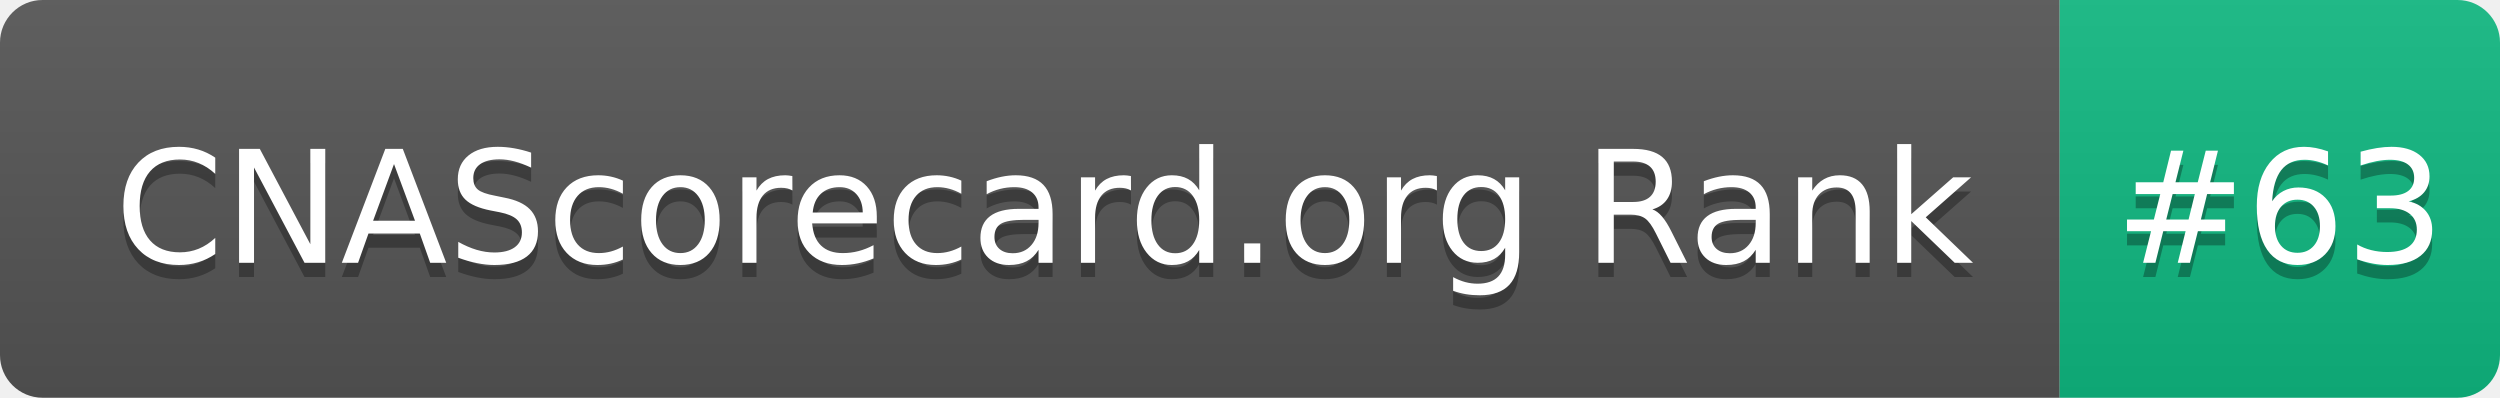
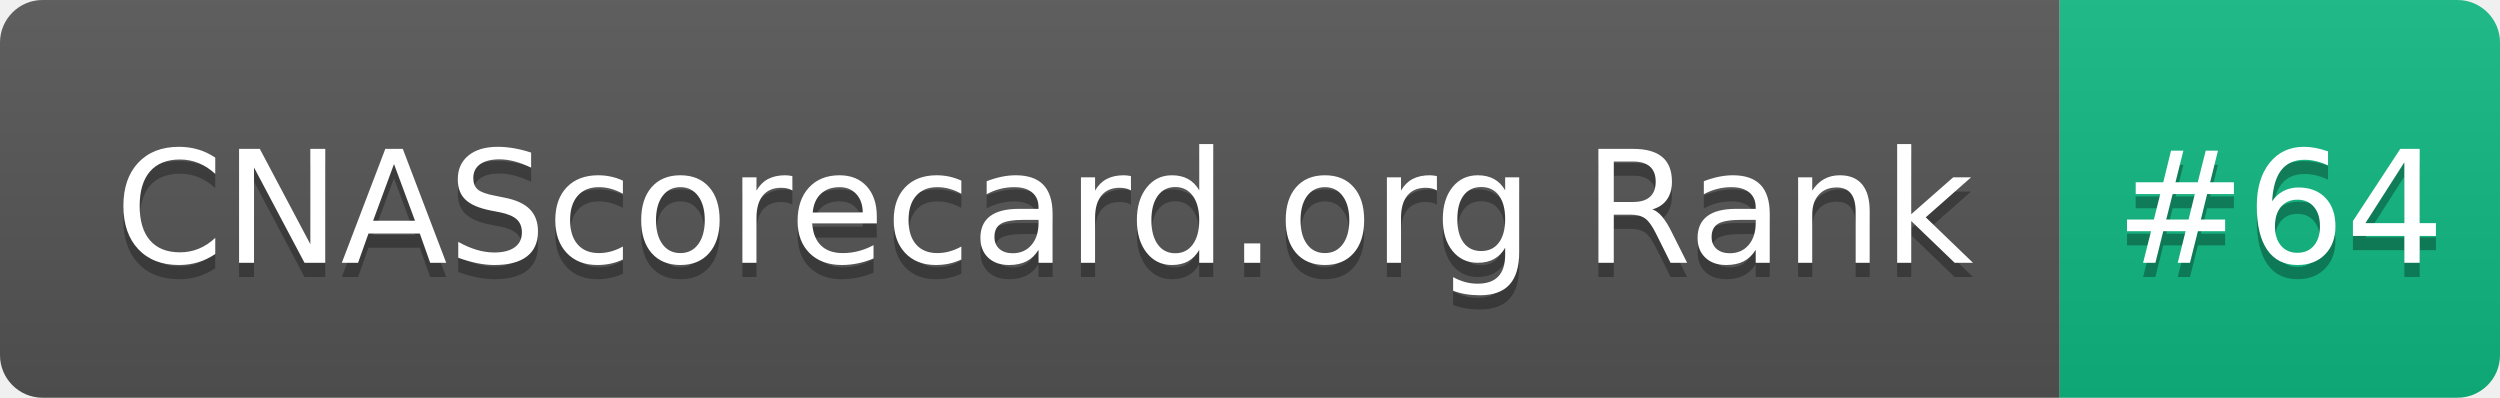
- <svg xmlns="http://www.w3.org/2000/svg" width="176" height="28" role="img" aria-label="CNAScorecard.org Rank: #63">
+ <svg xmlns="http://www.w3.org/2000/svg" width="176" height="28" role="img" aria-label="CNAScorecard.org Rank: #64">
  <linearGradient id="s" x2="0" y2="100%">
    <stop offset="0" stop-color="#bbb" stop-opacity=".1" />
    <stop offset="1" stop-opacity=".1" />
  </linearGradient>
  <clipPath id="r">
    <rect width="176" height="28" rx="3" fill="#fff" />
  </clipPath>
  <g clip-path="url(#r)">
    <rect width="145" height="28" fill="#555" />
    <rect x="145" width="31" height="28" fill="#10B981" />
    <rect width="176" height="28" fill="url(#s)" />
  </g>
  <g fill="#fff" text-anchor="middle" font-family="Verdana,Geneva,DejaVu Sans,sans-serif" text-rendering="geometricPrecision" font-size="110">
    <text aria-hidden="true" x="735" y="195" fill="#010101" fill-opacity=".3" transform="scale(.1)" textLength="1350">CNAScorecard.org Rank</text>
    <text x="735" y="185" transform="scale(.1)" fill="#fff" textLength="1350">CNAScorecard.org Rank</text>
-     <text aria-hidden="true" x="1605" y="195" fill="#010101" fill-opacity=".3" transform="scale(.1)" textLength="210">#63</text>
-     <text x="1605" y="185" transform="scale(.1)" fill="#fff" textLength="210">#63</text>
+     <text aria-hidden="true" x="1605" y="195" fill="#010101" fill-opacity=".3" transform="scale(.1)" textLength="210">#64</text>
+     <text x="1605" y="185" transform="scale(.1)" fill="#fff" textLength="210">#64</text>
  </g>
</svg>
